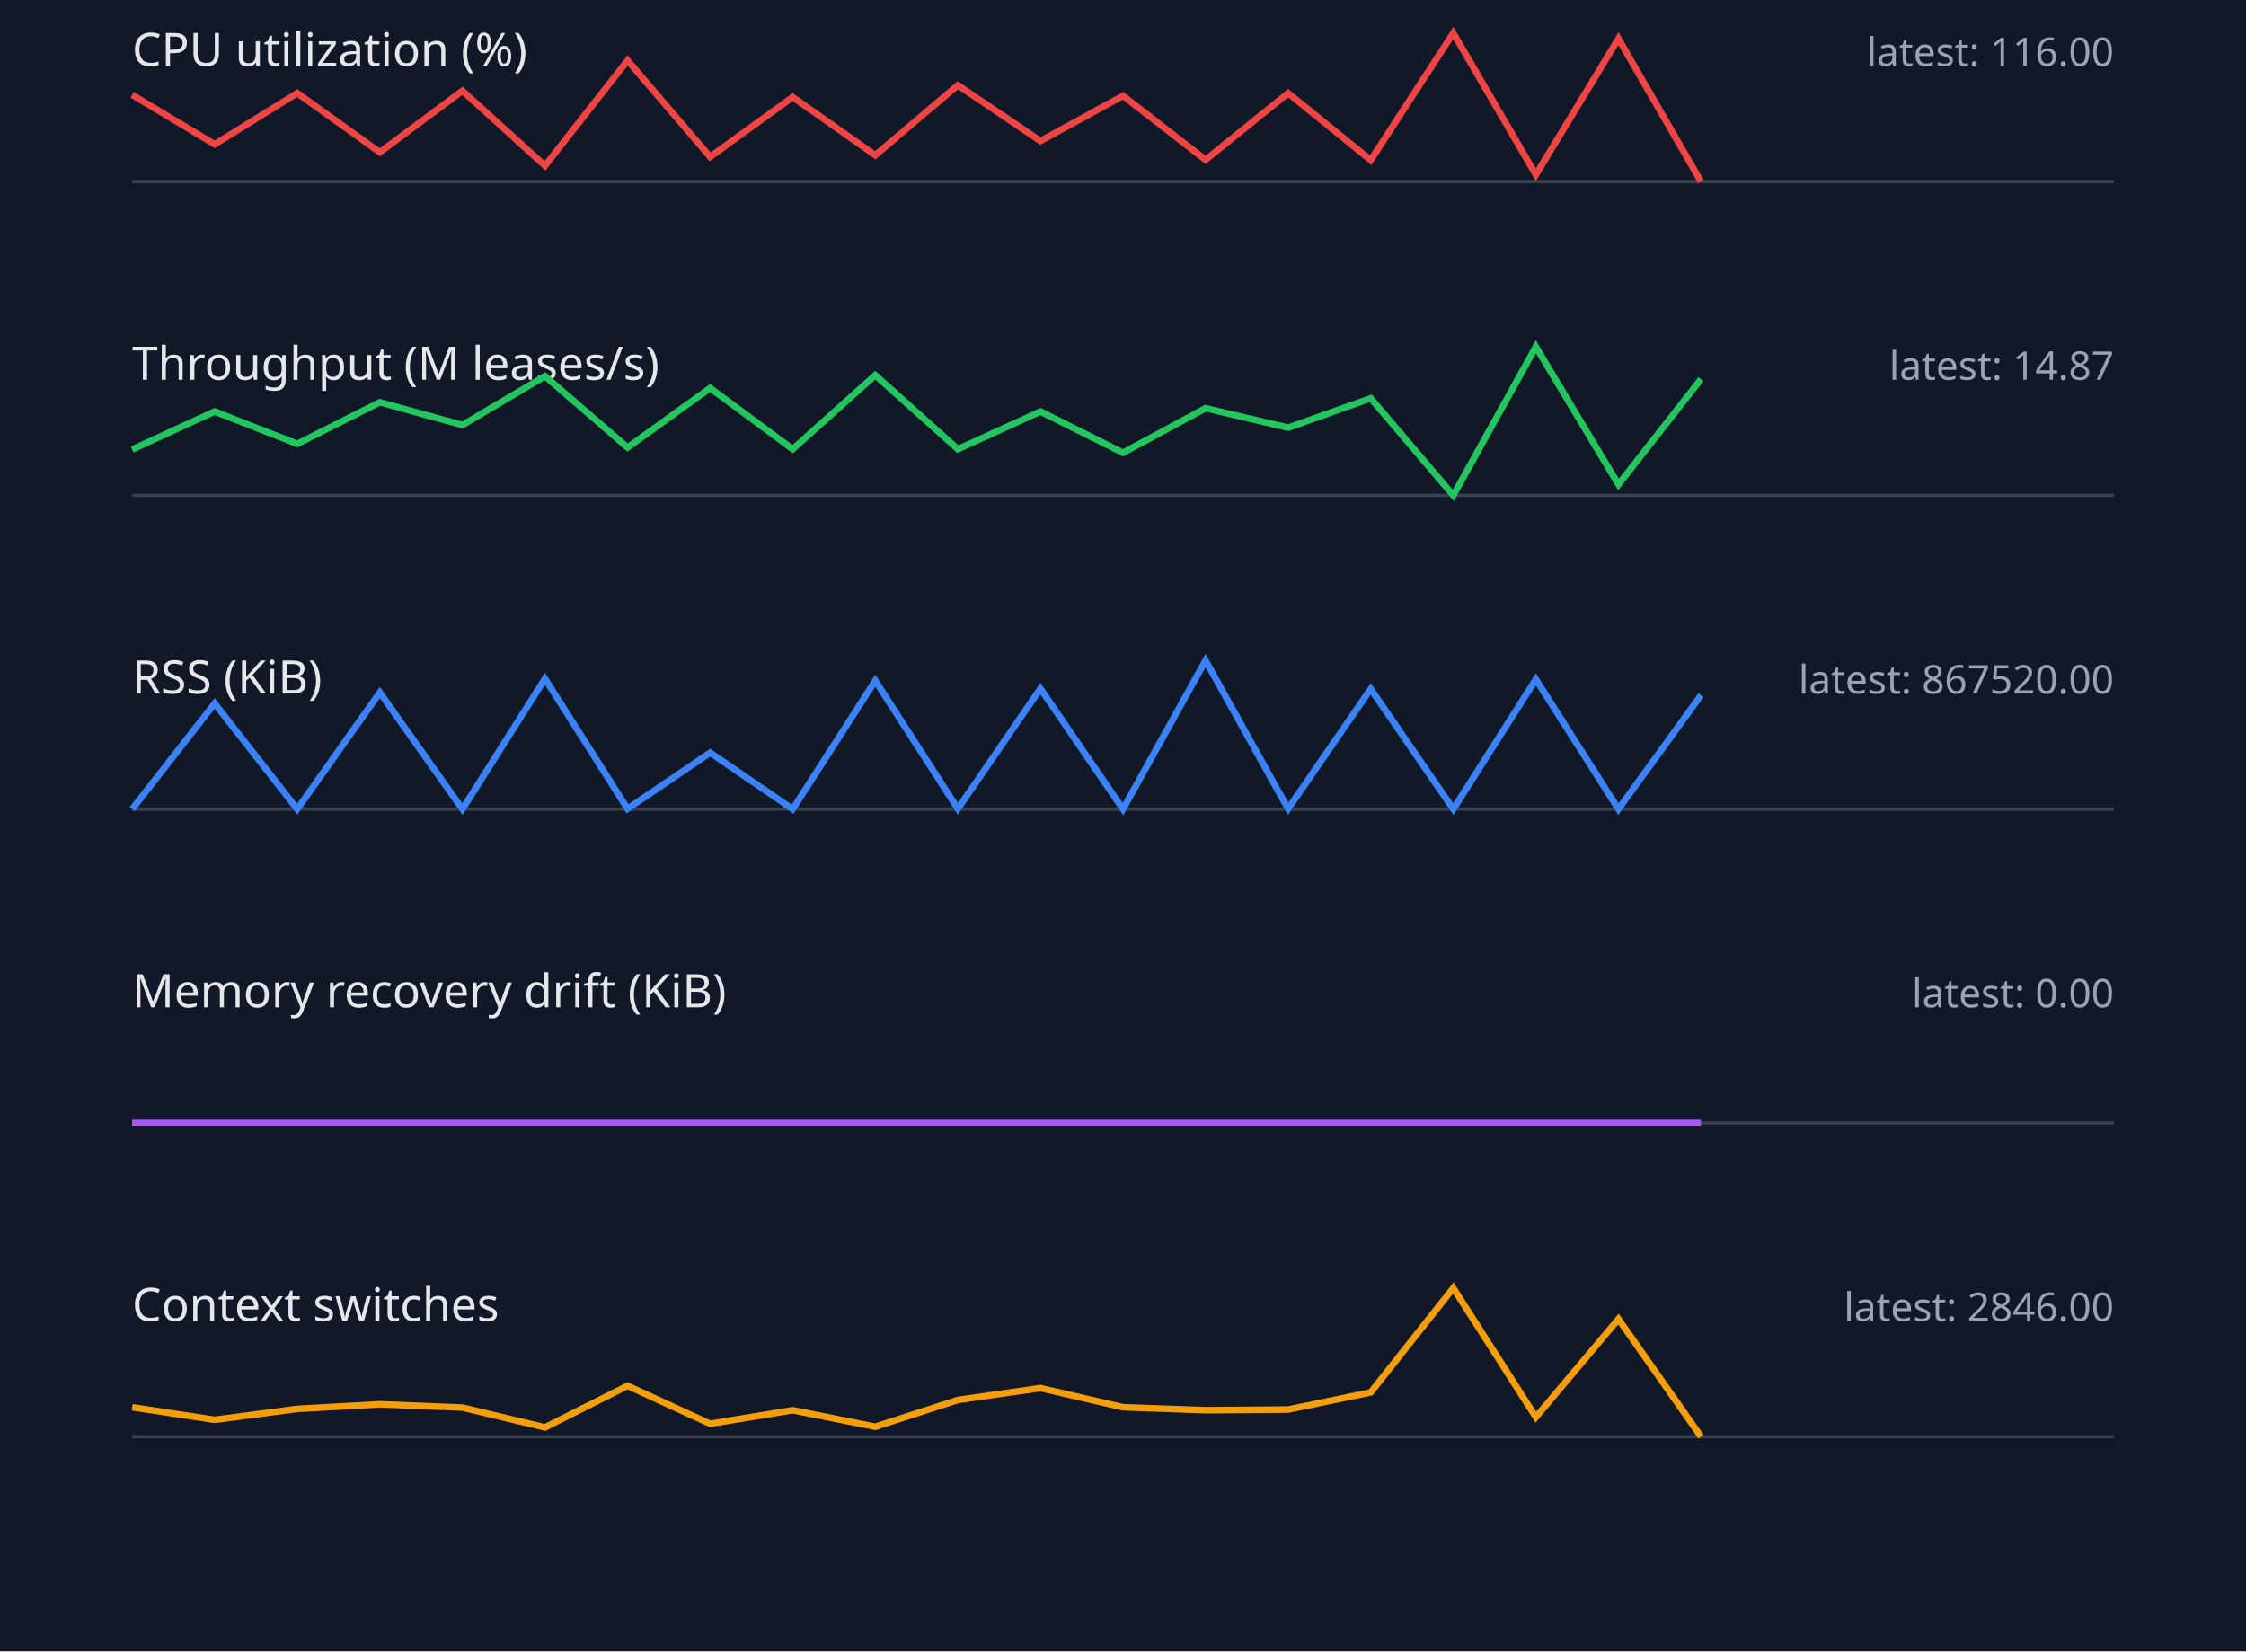
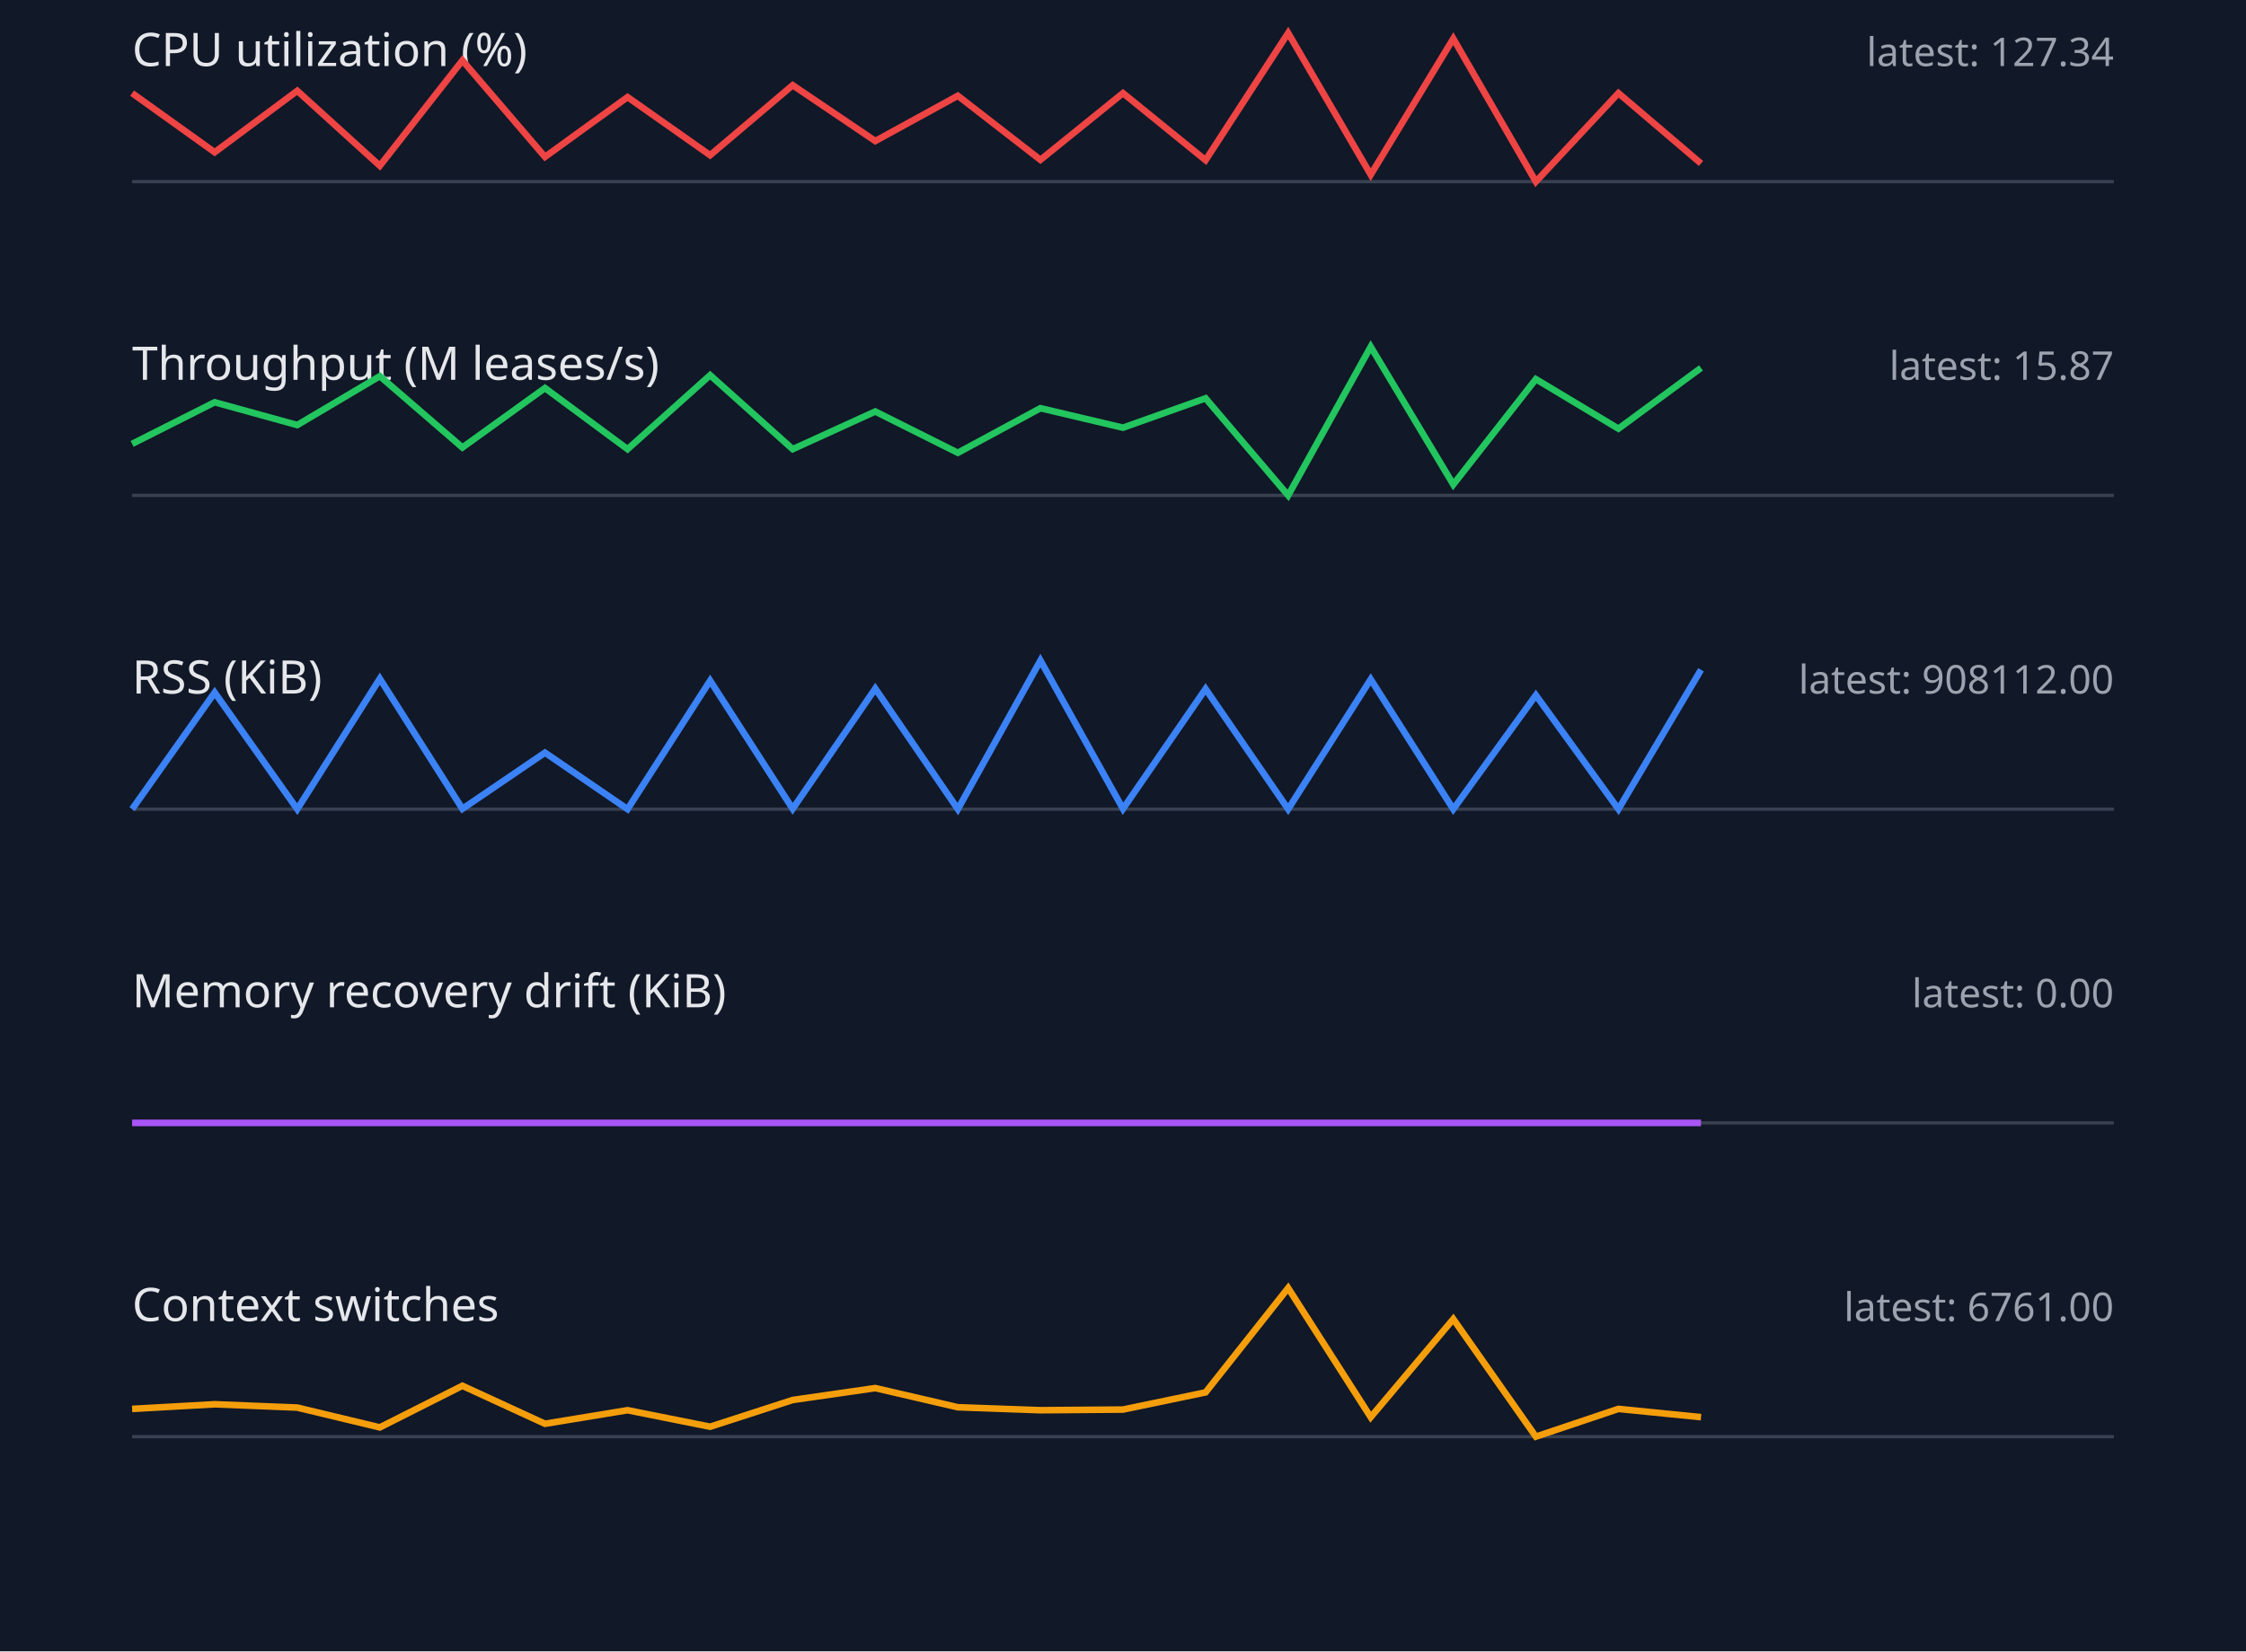
<svg xmlns="http://www.w3.org/2000/svg" width="680" height="500" viewBox="0 0 680 500">
  <style>.label{font:14px sans-serif;fill:#e5e7eb}.value{font:12px sans-serif;fill:#9ca3af}.axis{stroke:#374151}.series{fill:none;stroke-width:2}</style>
  <rect width="100%" height="100%" fill="#111827" />
  <text x="40" y="20" class="label">CPU utilization (%)</text>
-   <text x="640" y="20" text-anchor="end" class="value">latest: 116.00</text>
+   <text x="640" y="20" text-anchor="end" class="value">latest: 127.34</text>
  <line x1="40" y1="55" x2="640" y2="55" class="axis" />
-   <polyline points="40,28.7 65,43.7 90,28.2 115,46.1 140,27.5 165,50.2 190,18.3 215,47.5 240,29.4 265,47.0 290,25.8 315,42.7 340,29.0 365,48.4 390,28.2 415,48.5 440,10.0 465,52.9 490,11.7 515,55.0" stroke="#ef4444" class="series" />
+   <polyline points="40,28.2 65,46.1 90,27.5 115,50.2 140,18.3 165,47.5 190,29.4 215,47.0 240,25.8 265,42.7 290,29.0 315,48.4 340,28.2 365,48.5 390,10.0 415,52.9 440,11.7 465,55.0 490,28.2 515,49.5" stroke="#ef4444" class="series" />
  <text x="40" y="115" class="label">Throughput (M leases/s)</text>
-   <text x="640" y="115" text-anchor="end" class="value">latest: 14.87</text>
+   <text x="640" y="115" text-anchor="end" class="value">latest: 15.87</text>
  <line x1="40" y1="150" x2="640" y2="150" class="axis" />
-   <polyline points="40,136.1 65,124.6 90,134.4 115,121.8 140,128.7 165,113.9 190,135.5 215,117.5 240,136.0 265,113.6 290,136.0 315,124.6 340,137.1 365,123.6 390,129.5 415,120.6 440,150.0 465,105.0 490,146.7 515,114.8" stroke="#22c55e" class="series" />
+   <polyline points="40,134.4 65,121.8 90,128.7 115,113.9 140,135.5 165,117.5 190,136.0 215,113.6 240,136.0 265,124.6 290,137.1 315,123.6 340,129.5 365,120.6 390,150.0 415,105.0 440,146.7 465,114.8 490,129.8 515,111.4" stroke="#22c55e" class="series" />
  <text x="40" y="210" class="label">RSS (KiB)</text>
-   <text x="640" y="210" text-anchor="end" class="value">latest: 867520.00</text>
+   <text x="640" y="210" text-anchor="end" class="value">latest: 908112.00</text>
  <line x1="40" y1="245" x2="640" y2="245" class="axis" />
-   <polyline points="40,245.0 65,213.0 90,245.0 115,209.7 140,245.0 165,205.5 190,244.9 215,227.9 240,245.0 265,206.1 290,244.9 315,208.5 340,245.0 365,200.0 390,244.9 415,208.6 440,245.0 465,205.7 490,245.0 515,210.5" stroke="#3b82f6" class="series" />
+   <polyline points="40,245.0 65,209.7 90,245.0 115,205.5 140,244.9 165,227.9 190,245.0 215,206.1 240,244.9 265,208.5 290,245.0 315,200.0 340,244.9 365,208.6 390,245.0 415,205.7 440,245.0 465,210.5 490,245.0 515,202.8" stroke="#3b82f6" class="series" />
  <text x="40" y="305" class="label">Memory recovery drift (KiB)</text>
  <text x="640" y="305" text-anchor="end" class="value">latest: 0.00</text>
  <line x1="40" y1="340" x2="640" y2="340" class="axis" />
  <polyline points="40,340.0 65,340.0 90,340.0 115,340.0 140,340.0 165,340.0 190,340.0 215,340.0 240,340.0 265,340.0 290,340.0 315,340.0 340,340.0 365,340.0 390,340.0 415,340.0 440,340.0 465,340.0 490,340.0 515,340.0" stroke="#a855f7" class="series" />
  <text x="40" y="400" class="label">Context switches</text>
-   <text x="640" y="400" text-anchor="end" class="value">latest: 2846.00</text>
+   <text x="640" y="400" text-anchor="end" class="value">latest: 6761.00</text>
  <line x1="40" y1="435" x2="640" y2="435" class="axis" />
-   <polyline points="40,426.1 65,429.9 90,426.6 115,425.2 140,426.2 165,432.2 190,419.6 215,431.1 240,427.0 265,432.0 290,423.9 315,420.3 340,426.1 365,427.0 390,426.8 415,421.6 440,390.0 465,429.1 490,399.4 515,435.0" stroke="#f59e0b" class="series" />
+   <polyline points="40,426.6 65,425.2 90,426.2 115,432.2 140,419.6 165,431.1 190,427.0 215,432.0 240,423.9 265,420.3 290,426.1 315,427.0 340,426.8 365,421.6 390,390.0 415,429.1 440,399.4 465,435.0 490,426.6 515,429.1" stroke="#f59e0b" class="series" />
</svg>
